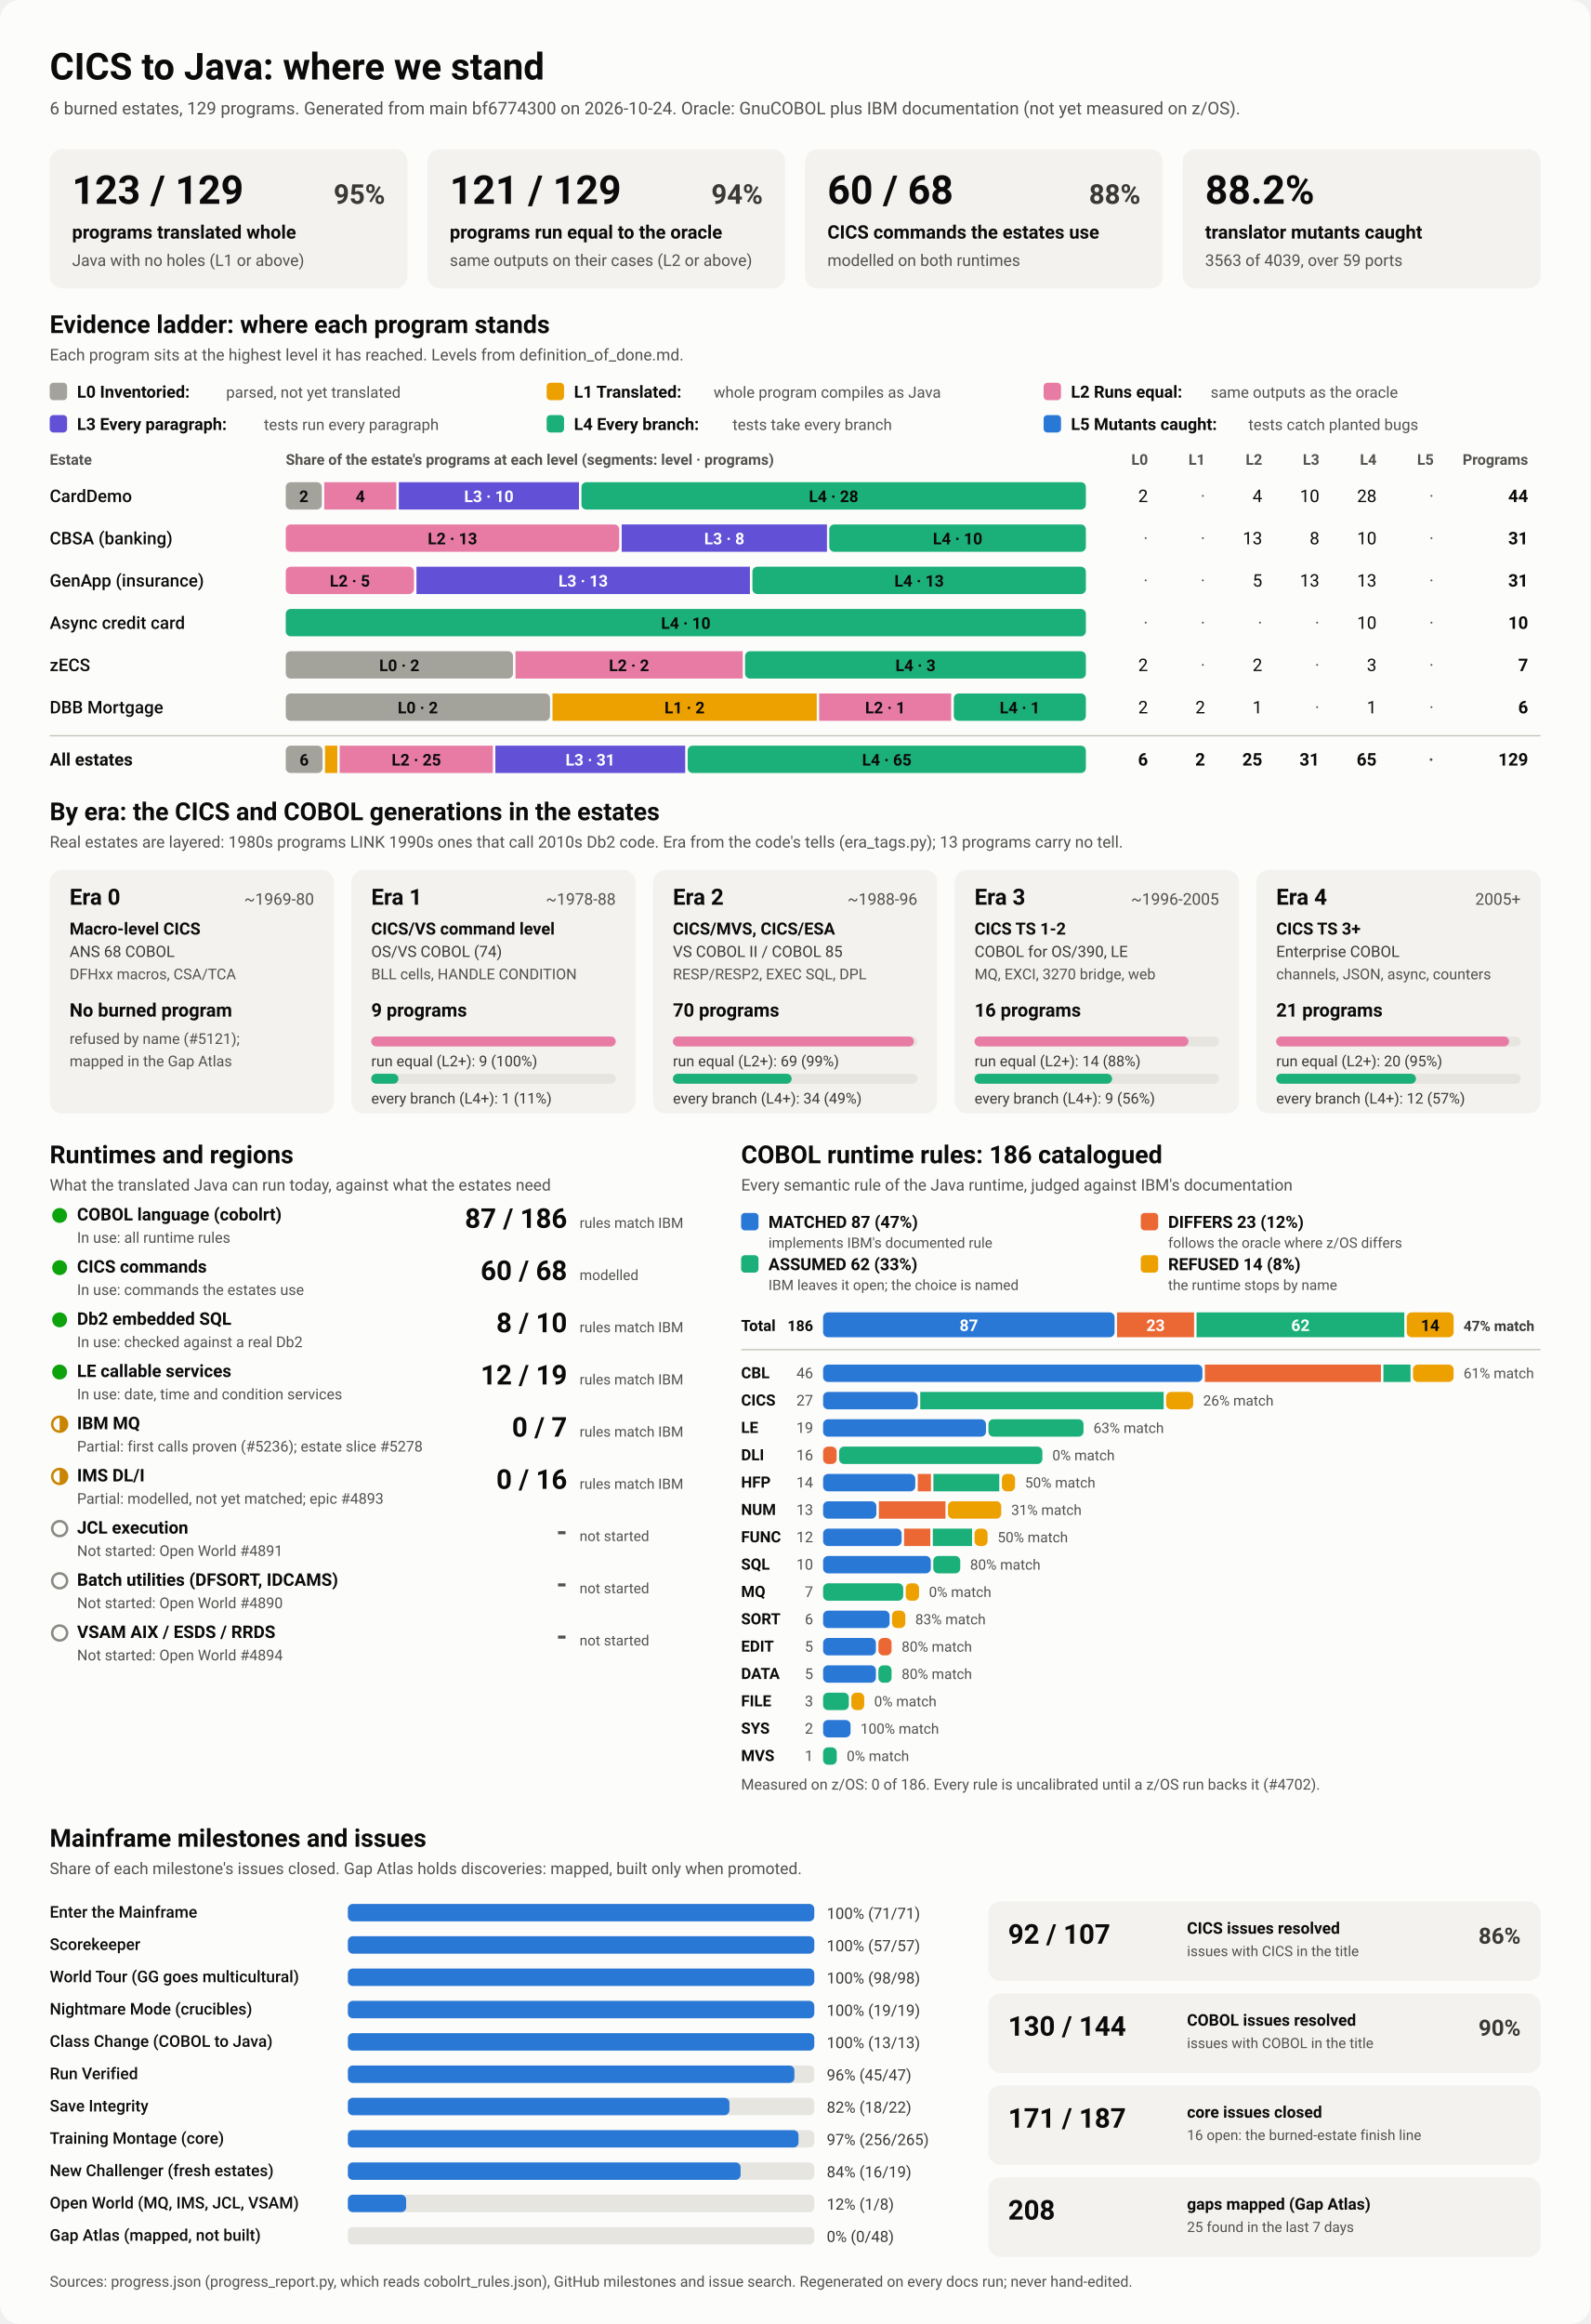
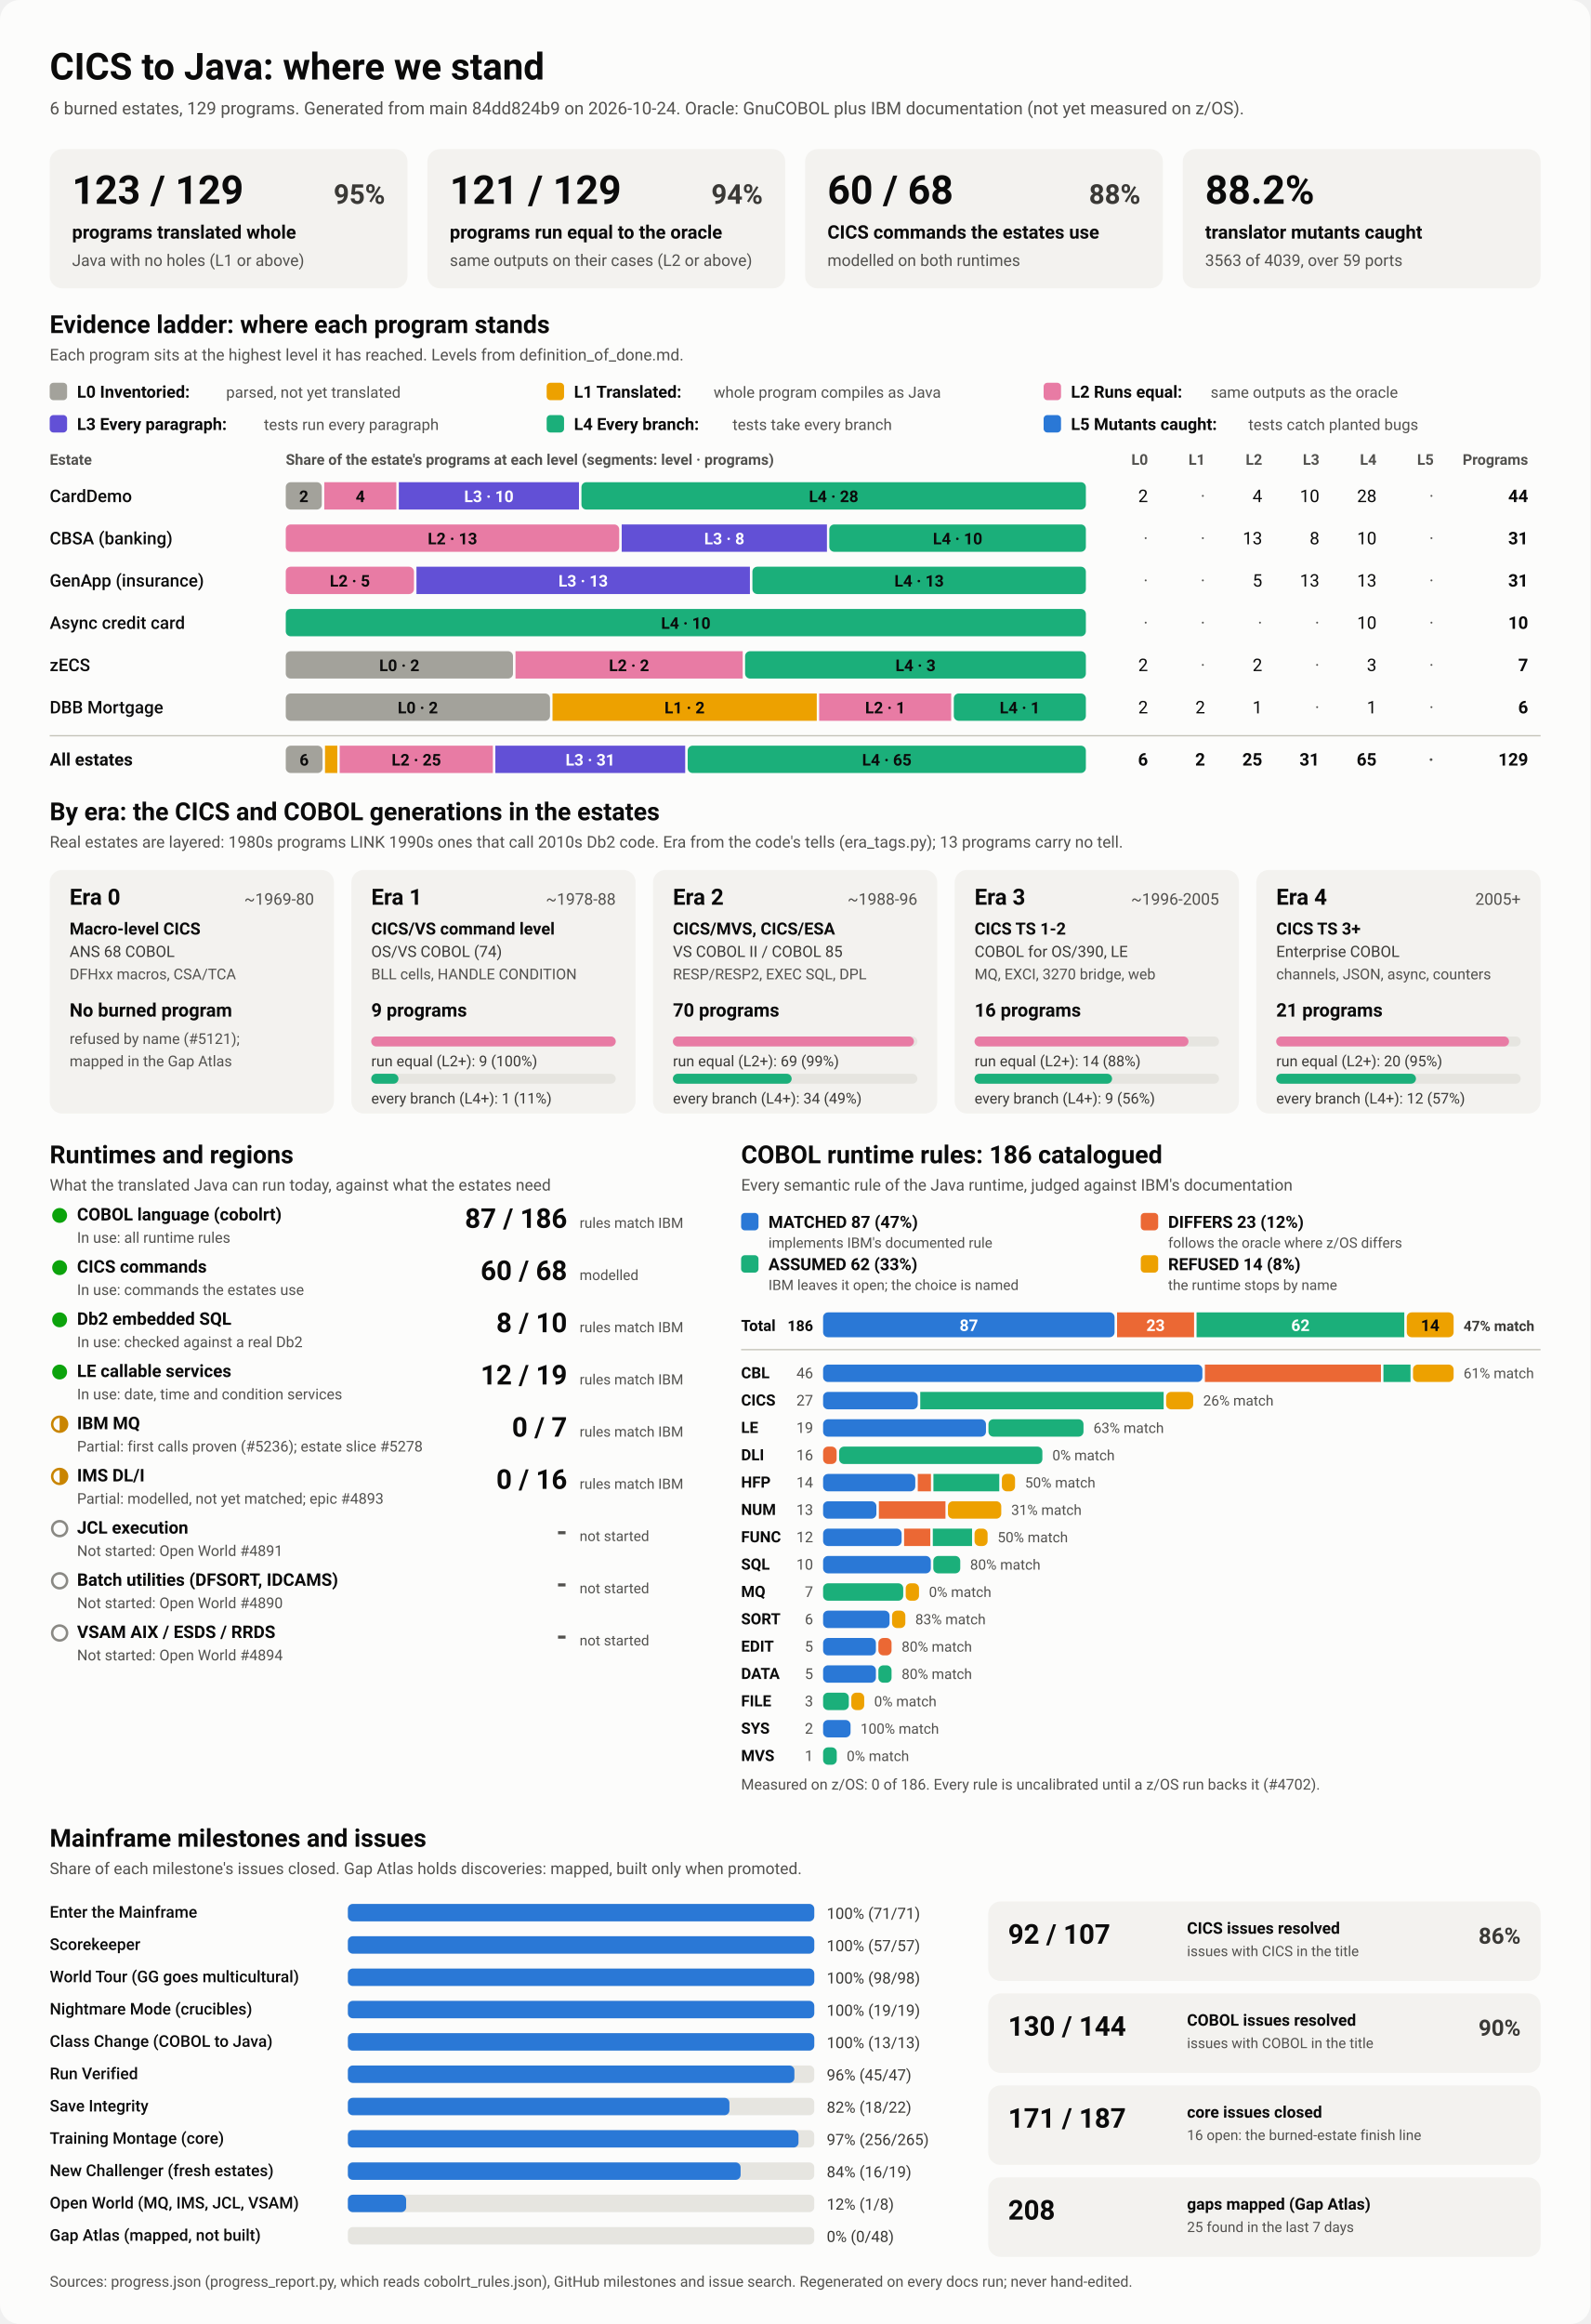
<svg xmlns="http://www.w3.org/2000/svg" viewBox="0 0 1280 1870" width="1280" height="1870" role="img" aria-labelledby="ttl">
  <style>
    svg { font-family: system-ui, -apple-system, 'Segoe UI', Roboto, Helvetica, Arial, sans-serif; }
    .bg { fill: #fcfcfb; }
    .card { fill: #f3f2ef; }
    .track { fill: #e6e5e0; }
    .rule { stroke: #c3c2b7; stroke-width: 1; }
    .t1 { fill: #0b0b0b; } .t2 { fill: #3a3936; } .t3 { fill: #52514e; }
    .on-dark { fill: #ffffff; } .on-light { fill: #0b0b0b; }
    .lv0 { fill: #a3a29b; } .lv1 { fill: #eda100; } .lv2 { fill: #e87ba4; } .lv3 { fill: #6250d6; } .lv4 { fill: #1baf7a; } .lv5 { fill: #2a78d6; } 
    .s0 { fill: #2a78d6; } .s1 { fill: #eb6834; } .s2 { fill: #1baf7a; } .s3 { fill: #eda100; } 
    .prog { fill: #2a78d6; }
    .st-good { fill: #0ca30c; } .st-warn { fill: none; stroke: #c98500; stroke-width: 2; }
    .st-warn-fill { fill: #c98500; } .st-none { fill: none; stroke: #8a8984; stroke-width: 2; }
    @media (prefers-color-scheme: dark) {
      .bg { fill: #1a1a19; } .card { fill: #242422; } .track { fill: #383835; } .rule { stroke: #52514e; }
      .t1 { fill: #f0efec; } .t2 { fill: #dddcd6; } .t3 { fill: #c3c2b7; }
      .on-light { fill: #0b0b0b; } .prog { fill: #3987e5; }
      .lv0 { fill: #6b6a64; } .lv1 { fill: #c98500; } .lv2 { fill: #d55181; } .lv3 { fill: #9085e9; } .lv4 { fill: #199e70; } .lv5 { fill: #3987e5; } 
      .s0 { fill: #3987e5; } .s1 { fill: #d95926; } .s2 { fill: #199e70; } .s3 { fill: #c98500; } 
    }
  </style>
  <rect class="bg" width="1280" height="1870" rx="16" />
  <text x="40.0" y="64.0" class="t1" font-size="30" font-weight="700" text-anchor="start">CICS to Java: where we stand</text>
-   <text x="40.0" y="92.0" class="t3" font-size="14" font-weight="400" text-anchor="start">6 burned estates, 129 programs. Generated from main bf6774300 on 2026-10-24. Oracle: GnuCOBOL plus IBM documentation (not yet measured on z/OS).</text>
+   <text x="40.0" y="92.0" class="t3" font-size="14" font-weight="400" text-anchor="start">6 burned estates, 129 programs. Generated from main 84dd824b9 on 2026-10-24. Oracle: GnuCOBOL plus IBM documentation (not yet measured on z/OS).</text>
  <rect x="40.0" y="120.0" width="288.0" height="112.0" rx="10" class="card" />
  <text x="58.0" y="164.0" class="t1" font-size="32" font-weight="700" text-anchor="start">123 / 129</text>
  <text x="310.0" y="164.0" class="t2" font-size="22" font-weight="600" text-anchor="end">95%</text>
  <text x="58.0" y="192.0" class="t1" font-size="15" font-weight="600" text-anchor="start">programs translated whole</text>
  <text x="58.0" y="214.0" class="t3" font-size="13" font-weight="400" text-anchor="start">Java with no holes (L1 or above)</text>
  <rect x="344.0" y="120.0" width="288.0" height="112.0" rx="10" class="card" />
  <text x="362.0" y="164.0" class="t1" font-size="32" font-weight="700" text-anchor="start">121 / 129</text>
  <text x="614.0" y="164.0" class="t2" font-size="22" font-weight="600" text-anchor="end">94%</text>
  <text x="362.0" y="192.0" class="t1" font-size="15" font-weight="600" text-anchor="start">programs run equal to the oracle</text>
  <text x="362.0" y="214.0" class="t3" font-size="13" font-weight="400" text-anchor="start">same outputs on their cases (L2 or above)</text>
  <rect x="648.0" y="120.0" width="288.0" height="112.0" rx="10" class="card" />
  <text x="666.0" y="164.0" class="t1" font-size="32" font-weight="700" text-anchor="start">60 / 68</text>
  <text x="918.0" y="164.0" class="t2" font-size="22" font-weight="600" text-anchor="end">88%</text>
  <text x="666.0" y="192.0" class="t1" font-size="15" font-weight="600" text-anchor="start">CICS commands the estates use</text>
  <text x="666.0" y="214.0" class="t3" font-size="13" font-weight="400" text-anchor="start">modelled on both runtimes</text>
  <rect x="952.0" y="120.0" width="288.0" height="112.0" rx="10" class="card" />
  <text x="970.0" y="164.0" class="t1" font-size="32" font-weight="700" text-anchor="start">88.2%</text>
  <text x="970.0" y="192.0" class="t1" font-size="15" font-weight="600" text-anchor="start">translator mutants caught</text>
  <text x="970.0" y="214.0" class="t3" font-size="13" font-weight="400" text-anchor="start">3563 of 4039, over 59 ports</text>
  <text x="40.0" y="268.0" class="t1" font-size="20" font-weight="700" text-anchor="start">Evidence ladder: where each program stands</text>
  <text x="40.0" y="290.0" class="t3" font-size="13" font-weight="400" text-anchor="start">Each program sits at the highest level it has reached. Levels from definition_of_done.md.</text>
  <rect x="40.0" y="308.0" width="14.0" height="14.0" rx="3" class="lv0" />
  <text x="62.0" y="320.0" class="t1" font-size="13.5" font-weight="600" text-anchor="start">L0 Inventoried:</text>
  <text x="182.0" y="320.0" class="t3" font-size="12.5" font-weight="400" text-anchor="start">parsed, not yet translated</text>
  <rect x="440.0" y="308.0" width="14.0" height="14.0" rx="3" class="lv1" />
  <text x="462.0" y="320.0" class="t1" font-size="13.5" font-weight="600" text-anchor="start">L1 Translated:</text>
  <text x="574.4" y="320.0" class="t3" font-size="12.5" font-weight="400" text-anchor="start">whole program compiles as Java</text>
  <rect x="840.0" y="308.0" width="14.0" height="14.0" rx="3" class="lv2" />
  <text x="862.0" y="320.0" class="t1" font-size="13.5" font-weight="600" text-anchor="start">L2 Runs equal:</text>
  <text x="974.4" y="320.0" class="t3" font-size="12.5" font-weight="400" text-anchor="start">same outputs as the oracle</text>
  <rect x="40.0" y="334.0" width="14.0" height="14.0" rx="3" class="lv3" />
  <text x="62.0" y="346.0" class="t1" font-size="13.5" font-weight="600" text-anchor="start">L3 Every paragraph:</text>
  <text x="212.4" y="346.0" class="t3" font-size="12.5" font-weight="400" text-anchor="start">tests run every paragraph</text>
  <rect x="440.0" y="334.0" width="14.0" height="14.0" rx="3" class="lv4" />
  <text x="462.0" y="346.0" class="t1" font-size="13.5" font-weight="600" text-anchor="start">L4 Every branch:</text>
  <text x="589.6" y="346.0" class="t3" font-size="12.5" font-weight="400" text-anchor="start">tests take every branch</text>
  <rect x="840.0" y="334.0" width="14.0" height="14.0" rx="3" class="lv5" />
  <text x="862.0" y="346.0" class="t1" font-size="13.5" font-weight="600" text-anchor="start">L5 Mutants caught:</text>
  <text x="1004.8" y="346.0" class="t3" font-size="12.5" font-weight="400" text-anchor="start">tests catch planted bugs</text>
  <text x="40.0" y="374.0" class="t3" font-size="12" font-weight="600" text-anchor="start">Estate</text>
  <text x="230.0" y="374.0" class="t3" font-size="12" font-weight="600" text-anchor="start">Share of the estate's programs at each level (segments: level · programs)</text>
  <text x="924.0" y="374.0" class="t3" font-size="12" font-weight="600" text-anchor="end">L0</text>
  <text x="970.0" y="374.0" class="t3" font-size="12" font-weight="600" text-anchor="end">L1</text>
  <text x="1016.0" y="374.0" class="t3" font-size="12" font-weight="600" text-anchor="end">L2</text>
  <text x="1062.0" y="374.0" class="t3" font-size="12" font-weight="600" text-anchor="end">L3</text>
  <text x="1108.0" y="374.0" class="t3" font-size="12" font-weight="600" text-anchor="end">L4</text>
  <text x="1154.0" y="374.0" class="t3" font-size="12" font-weight="600" text-anchor="end">L5</text>
  <text x="1230.0" y="374.0" class="t3" font-size="12" font-weight="600" text-anchor="end">Programs</text>
  <text x="40.0" y="404.0" class="t1" font-size="14" font-weight="500" text-anchor="start">CardDemo</text>
  <rect x="230.0" y="388.0" width="29.0" height="22.0" rx="4" class="lv0" />
  <text x="244.5" y="404.0" class="on-light" font-size="13" font-weight="600" text-anchor="middle">2</text>
  <rect x="261.0" y="388.0" width="58.0" height="22.0" rx="0" class="lv2" />
  <text x="290.0" y="404.0" class="on-light" font-size="13" font-weight="600" text-anchor="middle">4</text>
  <rect x="321.0" y="388.0" width="145.0" height="22.0" rx="0" class="lv3" />
  <text x="393.5" y="404.0" class="on-dark" font-size="13" font-weight="600" text-anchor="middle">L3 · 10</text>
  <rect x="468.0" y="388.0" width="406.0" height="22.0" rx="4" class="lv4" />
  <text x="671.0" y="404.0" class="on-light" font-size="13" font-weight="600" text-anchor="middle">L4 · 28</text>
  <text x="924.0" y="404.0" class="t1" font-size="14" font-weight="400" text-anchor="end">2</text>
  <text x="970.0" y="404.0" class="t3" font-size="14" font-weight="400" text-anchor="end">·</text>
  <text x="1016.0" y="404.0" class="t1" font-size="14" font-weight="400" text-anchor="end">4</text>
  <text x="1062.0" y="404.0" class="t1" font-size="14" font-weight="400" text-anchor="end">10</text>
  <text x="1108.0" y="404.0" class="t1" font-size="14" font-weight="400" text-anchor="end">28</text>
  <text x="1154.0" y="404.0" class="t3" font-size="14" font-weight="400" text-anchor="end">·</text>
  <text x="1230.0" y="404.0" class="t1" font-size="14" font-weight="700" text-anchor="end">44</text>
  <text x="40.0" y="438.0" class="t1" font-size="14" font-weight="500" text-anchor="start">CBSA (banking)</text>
  <rect x="230.0" y="422.0" width="268.4" height="22.0" rx="4" class="lv2" />
  <text x="364.2" y="438.0" class="on-light" font-size="13" font-weight="600" text-anchor="middle">L2 · 13</text>
  <rect x="500.4" y="422.0" width="165.2" height="22.0" rx="0" class="lv3" />
  <text x="583.0" y="438.0" class="on-dark" font-size="13" font-weight="600" text-anchor="middle">L3 · 8</text>
  <rect x="667.5" y="422.0" width="206.5" height="22.0" rx="4" class="lv4" />
  <text x="770.8" y="438.0" class="on-light" font-size="13" font-weight="600" text-anchor="middle">L4 · 10</text>
  <text x="924.0" y="438.0" class="t3" font-size="14" font-weight="400" text-anchor="end">·</text>
  <text x="970.0" y="438.0" class="t3" font-size="14" font-weight="400" text-anchor="end">·</text>
  <text x="1016.0" y="438.0" class="t1" font-size="14" font-weight="400" text-anchor="end">13</text>
  <text x="1062.0" y="438.0" class="t1" font-size="14" font-weight="400" text-anchor="end">8</text>
  <text x="1108.0" y="438.0" class="t1" font-size="14" font-weight="400" text-anchor="end">10</text>
  <text x="1154.0" y="438.0" class="t3" font-size="14" font-weight="400" text-anchor="end">·</text>
  <text x="1230.0" y="438.0" class="t1" font-size="14" font-weight="700" text-anchor="end">31</text>
  <text x="40.0" y="472.0" class="t1" font-size="14" font-weight="500" text-anchor="start">GenApp (insurance)</text>
  <rect x="230.0" y="456.0" width="103.2" height="22.0" rx="4" class="lv2" />
  <text x="281.6" y="472.0" class="on-light" font-size="13" font-weight="600" text-anchor="middle">L2 · 5</text>
  <rect x="335.2" y="456.0" width="268.4" height="22.0" rx="0" class="lv3" />
  <text x="469.4" y="472.0" class="on-dark" font-size="13" font-weight="600" text-anchor="middle">L3 · 13</text>
  <rect x="605.6" y="456.0" width="268.4" height="22.0" rx="4" class="lv4" />
  <text x="739.8" y="472.0" class="on-light" font-size="13" font-weight="600" text-anchor="middle">L4 · 13</text>
  <text x="924.0" y="472.0" class="t3" font-size="14" font-weight="400" text-anchor="end">·</text>
  <text x="970.0" y="472.0" class="t3" font-size="14" font-weight="400" text-anchor="end">·</text>
  <text x="1016.0" y="472.0" class="t1" font-size="14" font-weight="400" text-anchor="end">5</text>
  <text x="1062.0" y="472.0" class="t1" font-size="14" font-weight="400" text-anchor="end">13</text>
  <text x="1108.0" y="472.0" class="t1" font-size="14" font-weight="400" text-anchor="end">13</text>
  <text x="1154.0" y="472.0" class="t3" font-size="14" font-weight="400" text-anchor="end">·</text>
  <text x="1230.0" y="472.0" class="t1" font-size="14" font-weight="700" text-anchor="end">31</text>
  <text x="40.0" y="506.0" class="t1" font-size="14" font-weight="500" text-anchor="start">Async credit card</text>
  <rect x="230.0" y="490.0" width="644.0" height="22.0" rx="4" class="lv4" />
  <text x="552.0" y="506.0" class="on-light" font-size="13" font-weight="600" text-anchor="middle">L4 · 10</text>
  <text x="924.0" y="506.0" class="t3" font-size="14" font-weight="400" text-anchor="end">·</text>
  <text x="970.0" y="506.0" class="t3" font-size="14" font-weight="400" text-anchor="end">·</text>
  <text x="1016.0" y="506.0" class="t3" font-size="14" font-weight="400" text-anchor="end">·</text>
  <text x="1062.0" y="506.0" class="t3" font-size="14" font-weight="400" text-anchor="end">·</text>
  <text x="1108.0" y="506.0" class="t1" font-size="14" font-weight="400" text-anchor="end">10</text>
  <text x="1154.0" y="506.0" class="t3" font-size="14" font-weight="400" text-anchor="end">·</text>
  <text x="1230.0" y="506.0" class="t1" font-size="14" font-weight="700" text-anchor="end">10</text>
  <text x="40.0" y="540.0" class="t1" font-size="14" font-weight="500" text-anchor="start">zECS</text>
  <rect x="230.0" y="524.0" width="182.9" height="22.0" rx="4" class="lv0" />
  <text x="321.4" y="540.0" class="on-light" font-size="13" font-weight="600" text-anchor="middle">L0 · 2</text>
  <rect x="414.9" y="524.0" width="182.9" height="22.0" rx="0" class="lv2" />
  <text x="506.3" y="540.0" class="on-light" font-size="13" font-weight="600" text-anchor="middle">L2 · 2</text>
  <rect x="599.7" y="524.0" width="274.3" height="22.0" rx="4" class="lv4" />
  <text x="736.9" y="540.0" class="on-light" font-size="13" font-weight="600" text-anchor="middle">L4 · 3</text>
  <text x="924.0" y="540.0" class="t1" font-size="14" font-weight="400" text-anchor="end">2</text>
  <text x="970.0" y="540.0" class="t3" font-size="14" font-weight="400" text-anchor="end">·</text>
  <text x="1016.0" y="540.0" class="t1" font-size="14" font-weight="400" text-anchor="end">2</text>
  <text x="1062.0" y="540.0" class="t3" font-size="14" font-weight="400" text-anchor="end">·</text>
  <text x="1108.0" y="540.0" class="t1" font-size="14" font-weight="400" text-anchor="end">3</text>
  <text x="1154.0" y="540.0" class="t3" font-size="14" font-weight="400" text-anchor="end">·</text>
  <text x="1230.0" y="540.0" class="t1" font-size="14" font-weight="700" text-anchor="end">7</text>
  <text x="40.0" y="574.0" class="t1" font-size="14" font-weight="500" text-anchor="start">DBB Mortgage</text>
  <rect x="230.0" y="558.0" width="212.7" height="22.0" rx="4" class="lv0" />
  <text x="336.3" y="574.0" class="on-light" font-size="13" font-weight="600" text-anchor="middle">L0 · 2</text>
  <rect x="444.7" y="558.0" width="212.7" height="22.0" rx="0" class="lv1" />
  <text x="551.0" y="574.0" class="on-light" font-size="13" font-weight="600" text-anchor="middle">L1 · 2</text>
  <rect x="659.3" y="558.0" width="106.3" height="22.0" rx="0" class="lv2" />
  <text x="712.5" y="574.0" class="on-light" font-size="13" font-weight="600" text-anchor="middle">L2 · 1</text>
  <rect x="767.7" y="558.0" width="106.3" height="22.0" rx="4" class="lv4" />
  <text x="820.8" y="574.0" class="on-light" font-size="13" font-weight="600" text-anchor="middle">L4 · 1</text>
  <text x="924.0" y="574.0" class="t1" font-size="14" font-weight="400" text-anchor="end">2</text>
  <text x="970.0" y="574.0" class="t1" font-size="14" font-weight="400" text-anchor="end">2</text>
  <text x="1016.0" y="574.0" class="t1" font-size="14" font-weight="400" text-anchor="end">1</text>
  <text x="1062.0" y="574.0" class="t3" font-size="14" font-weight="400" text-anchor="end">·</text>
  <text x="1108.0" y="574.0" class="t1" font-size="14" font-weight="400" text-anchor="end">1</text>
  <text x="1154.0" y="574.0" class="t3" font-size="14" font-weight="400" text-anchor="end">·</text>
  <text x="1230.0" y="574.0" class="t1" font-size="14" font-weight="700" text-anchor="end">6</text>
  <line x1="40" x2="1240" y1="592" y2="592" class="rule" />
  <text x="40.0" y="616.0" class="t1" font-size="14" font-weight="700" text-anchor="start">All estates</text>
  <rect x="230.0" y="600.0" width="29.6" height="22.0" rx="4" class="lv0" />
  <text x="244.8" y="616.0" class="on-light" font-size="13" font-weight="600" text-anchor="middle">6</text>
  <rect x="261.6" y="600.0" width="9.9" height="22.0" rx="0" class="lv1" />
  <rect x="273.4" y="600.0" width="123.3" height="22.0" rx="0" class="lv2" />
  <text x="335.1" y="616.0" class="on-light" font-size="13" font-weight="600" text-anchor="middle">L2 · 25</text>
  <rect x="398.7" y="600.0" width="152.8" height="22.0" rx="0" class="lv3" />
  <text x="475.1" y="616.0" class="on-dark" font-size="13" font-weight="600" text-anchor="middle">L3 · 31</text>
  <rect x="553.5" y="600.0" width="320.5" height="22.0" rx="4" class="lv4" />
  <text x="713.8" y="616.0" class="on-light" font-size="13" font-weight="600" text-anchor="middle">L4 · 65</text>
  <text x="924.0" y="616.0" class="t1" font-size="14" font-weight="700" text-anchor="end">6</text>
  <text x="970.0" y="616.0" class="t1" font-size="14" font-weight="700" text-anchor="end">2</text>
  <text x="1016.0" y="616.0" class="t1" font-size="14" font-weight="700" text-anchor="end">25</text>
  <text x="1062.0" y="616.0" class="t1" font-size="14" font-weight="700" text-anchor="end">31</text>
  <text x="1108.0" y="616.0" class="t1" font-size="14" font-weight="700" text-anchor="end">65</text>
  <text x="1154.0" y="616.0" class="t3" font-size="14" font-weight="700" text-anchor="end">·</text>
  <text x="1230.0" y="616.0" class="t1" font-size="14" font-weight="700" text-anchor="end">129</text>
  <text x="40.0" y="660.0" class="t1" font-size="20" font-weight="700" text-anchor="start">By era: the CICS and COBOL generations in the estates</text>
  <text x="40.0" y="682.0" class="t3" font-size="13" font-weight="400" text-anchor="start">Real estates are layered: 1980s programs LINK 1990s ones that call 2010s Db2 code. Era from the code's tells (era_tags.py); 13 programs carry no tell.</text>
  <rect x="40.0" y="700.0" width="228.8" height="196.0" rx="10" class="card" />
  <text x="56.0" y="728.0" class="t1" font-size="18" font-weight="700" text-anchor="start">Era 0</text>
  <text x="252.8" y="728.0" class="t3" font-size="13" font-weight="400" text-anchor="end">~1969-80</text>
  <text x="56.0" y="752.0" class="t1" font-size="13.5" font-weight="600" text-anchor="start">Macro-level CICS</text>
  <text x="56.0" y="770.0" class="t2" font-size="12.5" font-weight="400" text-anchor="start">ANS 68 COBOL</text>
  <text x="56.0" y="788.0" class="t3" font-size="12" font-weight="400" text-anchor="start">DFHxx macros, CSA/TCA</text>
  <text x="56.0" y="818.0" class="t1" font-size="15" font-weight="700" text-anchor="start">No burned program</text>
  <text x="56.0" y="840.0" class="t3" font-size="12" font-weight="400" text-anchor="start">refused by name (#5121);</text>
  <text x="56.0" y="858.0" class="t3" font-size="12" font-weight="400" text-anchor="start">mapped in the Gap Atlas</text>
  <rect x="282.8" y="700.0" width="228.8" height="196.0" rx="10" class="card" />
  <text x="298.8" y="728.0" class="t1" font-size="18" font-weight="700" text-anchor="start">Era 1</text>
  <text x="495.6" y="728.0" class="t3" font-size="13" font-weight="400" text-anchor="end">~1978-88</text>
  <text x="298.8" y="752.0" class="t1" font-size="13.5" font-weight="600" text-anchor="start">CICS/VS command level</text>
  <text x="298.8" y="770.0" class="t2" font-size="12.5" font-weight="400" text-anchor="start">OS/VS COBOL (74)</text>
  <text x="298.8" y="788.0" class="t3" font-size="12" font-weight="400" text-anchor="start">BLL cells, HANDLE CONDITION</text>
  <text x="298.8" y="818.0" class="t1" font-size="15" font-weight="700" text-anchor="start">9 programs</text>
  <rect x="298.8" y="834.0" width="196.8" height="8.0" rx="4" class="track" />
  <rect x="298.8" y="834.0" width="196.8" height="8.0" rx="4" class="lv2" />
  <text x="298.8" y="858.0" class="t2" font-size="12" font-weight="400" text-anchor="start">run equal (L2+): 9 (100%)</text>
  <rect x="298.8" y="864.0" width="196.8" height="8.0" rx="4" class="track" />
  <rect x="298.8" y="864.0" width="21.9" height="8.0" rx="4" class="lv4" />
  <text x="298.8" y="888.0" class="t2" font-size="12" font-weight="400" text-anchor="start">every branch (L4+): 1 (11%)</text>
  <rect x="525.6" y="700.0" width="228.8" height="196.0" rx="10" class="card" />
  <text x="541.6" y="728.0" class="t1" font-size="18" font-weight="700" text-anchor="start">Era 2</text>
  <text x="738.4" y="728.0" class="t3" font-size="13" font-weight="400" text-anchor="end">~1988-96</text>
  <text x="541.6" y="752.0" class="t1" font-size="13.5" font-weight="600" text-anchor="start">CICS/MVS, CICS/ESA</text>
  <text x="541.6" y="770.0" class="t2" font-size="12.5" font-weight="400" text-anchor="start">VS COBOL II / COBOL 85</text>
  <text x="541.6" y="788.0" class="t3" font-size="12" font-weight="400" text-anchor="start">RESP/RESP2, EXEC SQL, DPL</text>
  <text x="541.6" y="818.0" class="t1" font-size="15" font-weight="700" text-anchor="start">70 programs</text>
  <rect x="541.6" y="834.0" width="196.8" height="8.0" rx="4" class="track" />
  <rect x="541.6" y="834.0" width="194.0" height="8.0" rx="4" class="lv2" />
  <text x="541.6" y="858.0" class="t2" font-size="12" font-weight="400" text-anchor="start">run equal (L2+): 69 (99%)</text>
  <rect x="541.6" y="864.0" width="196.8" height="8.0" rx="4" class="track" />
  <rect x="541.6" y="864.0" width="95.6" height="8.0" rx="4" class="lv4" />
  <text x="541.6" y="888.0" class="t2" font-size="12" font-weight="400" text-anchor="start">every branch (L4+): 34 (49%)</text>
  <rect x="768.4" y="700.0" width="228.8" height="196.0" rx="10" class="card" />
  <text x="784.4" y="728.0" class="t1" font-size="18" font-weight="700" text-anchor="start">Era 3</text>
  <text x="981.2" y="728.0" class="t3" font-size="13" font-weight="400" text-anchor="end">~1996-2005</text>
  <text x="784.4" y="752.0" class="t1" font-size="13.5" font-weight="600" text-anchor="start">CICS TS 1-2</text>
  <text x="784.4" y="770.0" class="t2" font-size="12.5" font-weight="400" text-anchor="start">COBOL for OS/390, LE</text>
  <text x="784.4" y="788.0" class="t3" font-size="12" font-weight="400" text-anchor="start">MQ, EXCI, 3270 bridge, web</text>
  <text x="784.4" y="818.0" class="t1" font-size="15" font-weight="700" text-anchor="start">16 programs</text>
  <rect x="784.4" y="834.0" width="196.8" height="8.0" rx="4" class="track" />
  <rect x="784.4" y="834.0" width="172.2" height="8.0" rx="4" class="lv2" />
  <text x="784.4" y="858.0" class="t2" font-size="12" font-weight="400" text-anchor="start">run equal (L2+): 14 (88%)</text>
  <rect x="784.4" y="864.0" width="196.8" height="8.0" rx="4" class="track" />
  <rect x="784.4" y="864.0" width="110.7" height="8.0" rx="4" class="lv4" />
  <text x="784.4" y="888.0" class="t2" font-size="12" font-weight="400" text-anchor="start">every branch (L4+): 9 (56%)</text>
  <rect x="1011.2" y="700.0" width="228.8" height="196.0" rx="10" class="card" />
  <text x="1027.2" y="728.0" class="t1" font-size="18" font-weight="700" text-anchor="start">Era 4</text>
  <text x="1224.0" y="728.0" class="t3" font-size="13" font-weight="400" text-anchor="end">2005+</text>
  <text x="1027.2" y="752.0" class="t1" font-size="13.5" font-weight="600" text-anchor="start">CICS TS 3+</text>
  <text x="1027.2" y="770.0" class="t2" font-size="12.5" font-weight="400" text-anchor="start">Enterprise COBOL</text>
  <text x="1027.2" y="788.0" class="t3" font-size="12" font-weight="400" text-anchor="start">channels, JSON, async, counters</text>
  <text x="1027.2" y="818.0" class="t1" font-size="15" font-weight="700" text-anchor="start">21 programs</text>
  <rect x="1027.2" y="834.0" width="196.8" height="8.0" rx="4" class="track" />
  <rect x="1027.2" y="834.0" width="187.4" height="8.0" rx="4" class="lv2" />
  <text x="1027.2" y="858.0" class="t2" font-size="12" font-weight="400" text-anchor="start">run equal (L2+): 20 (95%)</text>
  <rect x="1027.2" y="864.0" width="196.8" height="8.0" rx="4" class="track" />
  <rect x="1027.2" y="864.0" width="112.5" height="8.0" rx="4" class="lv4" />
  <text x="1027.2" y="888.0" class="t2" font-size="12" font-weight="400" text-anchor="start">every branch (L4+): 12 (57%)</text>
  <text x="40.0" y="936.0" class="t1" font-size="20" font-weight="700" text-anchor="start">Runtimes and regions</text>
  <text x="40.0" y="958.0" class="t3" font-size="13" font-weight="400" text-anchor="start">What the translated Java can run today, against what the estates need</text>
  <circle cx="48" cy="978" r="6" class="st-good" />
  <text x="62.0" y="982.0" class="t1" font-size="14" font-weight="600" text-anchor="start">COBOL language (cobolrt)</text>
  <text x="62.0" y="1000.0" class="t3" font-size="12" font-weight="400" text-anchor="start">In use: all runtime rules</text>
  <text x="456.5" y="988.0" class="t1" font-size="22" font-weight="700" text-anchor="end">87 / 186</text>
  <text x="466.5" y="988.0" class="t3" font-size="11.5" font-weight="400" text-anchor="start">rules match IBM</text>
  <circle cx="48" cy="1020" r="6" class="st-good" />
  <text x="62.0" y="1024.0" class="t1" font-size="14" font-weight="600" text-anchor="start">CICS commands</text>
  <text x="62.0" y="1042.0" class="t3" font-size="12" font-weight="400" text-anchor="start">In use: commands the estates use</text>
  <text x="456.5" y="1030.0" class="t1" font-size="22" font-weight="700" text-anchor="end">60 / 68</text>
  <text x="466.5" y="1030.0" class="t3" font-size="11.5" font-weight="400" text-anchor="start">modelled</text>
  <circle cx="48" cy="1062" r="6" class="st-good" />
  <text x="62.0" y="1066.0" class="t1" font-size="14" font-weight="600" text-anchor="start">Db2 embedded SQL</text>
  <text x="62.0" y="1084.0" class="t3" font-size="12" font-weight="400" text-anchor="start">In use: checked against a real Db2</text>
  <text x="456.5" y="1072.0" class="t1" font-size="22" font-weight="700" text-anchor="end">8 / 10</text>
  <text x="466.5" y="1072.0" class="t3" font-size="11.5" font-weight="400" text-anchor="start">rules match IBM</text>
  <circle cx="48" cy="1104" r="6" class="st-good" />
  <text x="62.0" y="1108.0" class="t1" font-size="14" font-weight="600" text-anchor="start">LE callable services</text>
  <text x="62.0" y="1126.0" class="t3" font-size="12" font-weight="400" text-anchor="start">In use: date, time and condition services</text>
  <text x="456.5" y="1114.0" class="t1" font-size="22" font-weight="700" text-anchor="end">12 / 19</text>
  <text x="466.5" y="1114.0" class="t3" font-size="11.5" font-weight="400" text-anchor="start">rules match IBM</text>
  <circle cx="48" cy="1146" r="6" class="st-warn" />
  <path d="M 48 1140 A 6 6 0 0 1 48 1152 Z" class="st-warn-fill" />
  <text x="62.0" y="1150.0" class="t1" font-size="14" font-weight="600" text-anchor="start">IBM MQ</text>
  <text x="62.0" y="1168.0" class="t3" font-size="12" font-weight="400" text-anchor="start">Partial: first calls proven (#5236); estate slice #5278</text>
  <text x="456.5" y="1156.0" class="t1" font-size="22" font-weight="700" text-anchor="end">0 / 7</text>
  <text x="466.5" y="1156.0" class="t3" font-size="11.5" font-weight="400" text-anchor="start">rules match IBM</text>
  <circle cx="48" cy="1188" r="6" class="st-warn" />
  <path d="M 48 1182 A 6 6 0 0 1 48 1194 Z" class="st-warn-fill" />
  <text x="62.0" y="1192.0" class="t1" font-size="14" font-weight="600" text-anchor="start">IMS DL/I</text>
  <text x="62.0" y="1210.0" class="t3" font-size="12" font-weight="400" text-anchor="start">Partial: modelled, not yet matched; epic #4893</text>
  <text x="456.5" y="1198.0" class="t1" font-size="22" font-weight="700" text-anchor="end">0 / 16</text>
  <text x="466.5" y="1198.0" class="t3" font-size="11.5" font-weight="400" text-anchor="start">rules match IBM</text>
  <circle cx="48" cy="1230" r="6" class="st-none" />
  <text x="62.0" y="1234.0" class="t1" font-size="14" font-weight="600" text-anchor="start">JCL execution</text>
  <text x="62.0" y="1252.0" class="t3" font-size="12" font-weight="400" text-anchor="start">Not started: Open World #4891</text>
  <text x="456.5" y="1240.0" class="t3" font-size="22" font-weight="700" text-anchor="end">-</text>
  <text x="466.5" y="1240.0" class="t3" font-size="11.5" font-weight="400" text-anchor="start">not started</text>
  <circle cx="48" cy="1272" r="6" class="st-none" />
  <text x="62.0" y="1276.0" class="t1" font-size="14" font-weight="600" text-anchor="start">Batch utilities (DFSORT, IDCAMS)</text>
  <text x="62.0" y="1294.0" class="t3" font-size="12" font-weight="400" text-anchor="start">Not started: Open World #4890</text>
  <text x="456.5" y="1282.0" class="t3" font-size="22" font-weight="700" text-anchor="end">-</text>
  <text x="466.5" y="1282.0" class="t3" font-size="11.5" font-weight="400" text-anchor="start">not started</text>
  <circle cx="48" cy="1314" r="6" class="st-none" />
  <text x="62.0" y="1318.0" class="t1" font-size="14" font-weight="600" text-anchor="start">VSAM AIX / ESDS / RRDS</text>
  <text x="62.0" y="1336.0" class="t3" font-size="12" font-weight="400" text-anchor="start">Not started: Open World #4894</text>
  <text x="456.5" y="1324.0" class="t3" font-size="22" font-weight="700" text-anchor="end">-</text>
  <text x="466.5" y="1324.0" class="t3" font-size="11.5" font-weight="400" text-anchor="start">not started</text>
  <text x="596.5" y="936.0" class="t1" font-size="20" font-weight="700" text-anchor="start">COBOL runtime rules: 186 catalogued</text>
  <text x="596.5" y="958.0" class="t3" font-size="13" font-weight="400" text-anchor="start">Every semantic rule of the Java runtime, judged against IBM's documentation</text>
  <rect x="596.5" y="976.0" width="14.0" height="14.0" rx="3" class="s0" />
  <text x="618.5" y="988.0" class="t1" font-size="13.5" font-weight="600" text-anchor="start">MATCHED  87 (47%)</text>
  <text x="618.5" y="1004.0" class="t3" font-size="11.5" font-weight="400" text-anchor="start">implements IBM's documented rule</text>
  <rect x="918.2" y="976.0" width="14.0" height="14.0" rx="3" class="s1" />
  <text x="940.2" y="988.0" class="t1" font-size="13.5" font-weight="600" text-anchor="start">DIFFERS  23 (12%)</text>
  <text x="940.2" y="1004.0" class="t3" font-size="11.5" font-weight="400" text-anchor="start">follows the oracle where z/OS differs</text>
  <rect x="596.5" y="1010.0" width="14.0" height="14.0" rx="3" class="s2" />
  <text x="618.5" y="1022.0" class="t1" font-size="13.5" font-weight="600" text-anchor="start">ASSUMED  62 (33%)</text>
  <text x="618.5" y="1038.0" class="t3" font-size="11.5" font-weight="400" text-anchor="start">IBM leaves it open; the choice is named</text>
  <rect x="918.2" y="1010.0" width="14.0" height="14.0" rx="3" class="s3" />
  <text x="940.2" y="1022.0" class="t1" font-size="13.5" font-weight="600" text-anchor="start">REFUSED  14 (8%)</text>
  <text x="940.2" y="1038.0" class="t3" font-size="11.5" font-weight="400" text-anchor="start">the runtime stops by name</text>
  <text x="596.5" y="1071.0" class="t1" font-size="12.5" font-weight="700" text-anchor="start">Total</text>
  <text x="654.5" y="1071.0" class="t1" font-size="12" font-weight="700" text-anchor="end">186</text>
  <rect x="662.5" y="1056.0" width="234.6" height="20.0" rx="4" class="s0" />
  <text x="779.8" y="1071.0" class="on-dark" font-size="13" font-weight="600" text-anchor="middle">87</text>
  <rect x="899.1" y="1056.0" width="62.0" height="20.0" rx="0" class="s1" />
  <text x="930.1" y="1071.0" class="on-dark" font-size="13" font-weight="600" text-anchor="middle">23</text>
  <rect x="963.1" y="1056.0" width="167.2" height="20.0" rx="0" class="s2" />
  <text x="1046.7" y="1071.0" class="on-dark" font-size="13" font-weight="600" text-anchor="middle">62</text>
  <rect x="1132.3" y="1056.0" width="37.7" height="20.0" rx="4" class="s3" />
  <text x="1151.1" y="1071.0" class="on-light" font-size="13" font-weight="600" text-anchor="middle">14</text>
  <text x="1178.0" y="1071.0" class="t2" font-size="11.5" font-weight="600" text-anchor="start">47% match</text>
  <line x1="596.5" x2="1240.0" y1="1086" y2="1086" class="rule" />
  <text x="596.5" y="1109.0" class="t1" font-size="12.5" font-weight="600" text-anchor="start">CBL</text>
  <text x="654.5" y="1109.0" class="t3" font-size="12" font-weight="400" text-anchor="end">46</text>
  <rect x="662.5" y="1098.0" width="305.3" height="14.0" rx="4" class="s0" />
  <rect x="969.8" y="1098.0" width="141.7" height="14.0" rx="0" class="s1" />
  <rect x="1113.5" y="1098.0" width="21.8" height="14.0" rx="0" class="s2" />
  <rect x="1137.3" y="1098.0" width="32.7" height="14.0" rx="4" class="s3" />
  <text x="1178.0" y="1109.0" class="t3" font-size="11.5" font-weight="400" text-anchor="start">61% match</text>
  <text x="596.5" y="1131.0" class="t1" font-size="12.5" font-weight="600" text-anchor="start">CICS</text>
  <text x="654.5" y="1131.0" class="t3" font-size="12" font-weight="400" text-anchor="end">27</text>
  <rect x="662.5" y="1120.0" width="76.2" height="14.0" rx="4" class="s0" />
  <rect x="740.7" y="1120.0" width="195.9" height="14.0" rx="0" class="s2" />
  <rect x="938.6" y="1120.0" width="21.8" height="14.0" rx="4" class="s3" />
  <text x="968.4" y="1131.0" class="t3" font-size="11.5" font-weight="400" text-anchor="start">26% match</text>
  <text x="596.5" y="1153.0" class="t1" font-size="12.5" font-weight="600" text-anchor="start">LE</text>
  <text x="654.5" y="1153.0" class="t3" font-size="12" font-weight="400" text-anchor="end">19</text>
  <rect x="662.5" y="1142.0" width="131.1" height="14.0" rx="4" class="s0" />
  <rect x="795.6" y="1142.0" width="76.5" height="14.0" rx="4" class="s2" />
  <text x="880.1" y="1153.0" class="t3" font-size="11.5" font-weight="400" text-anchor="start">63% match</text>
  <text x="596.5" y="1175.0" class="t1" font-size="12.5" font-weight="600" text-anchor="start">DLI</text>
  <text x="654.5" y="1175.0" class="t3" font-size="12" font-weight="400" text-anchor="end">16</text>
  <rect x="662.5" y="1164.0" width="10.9" height="14.0" rx="4" class="s1" />
  <rect x="675.4" y="1164.0" width="163.6" height="14.0" rx="4" class="s2" />
  <text x="847.0" y="1175.0" class="t3" font-size="11.5" font-weight="400" text-anchor="start">0% match</text>
  <text x="596.5" y="1197.0" class="t1" font-size="12.5" font-weight="600" text-anchor="start">HFP</text>
  <text x="654.5" y="1197.0" class="t3" font-size="12" font-weight="400" text-anchor="end">14</text>
  <rect x="662.5" y="1186.0" width="74.2" height="14.0" rx="4" class="s0" />
  <rect x="738.7" y="1186.0" width="10.6" height="14.0" rx="0" class="s1" />
  <rect x="751.3" y="1186.0" width="53.0" height="14.0" rx="0" class="s2" />
  <rect x="806.4" y="1186.0" width="10.6" height="14.0" rx="4" class="s3" />
  <text x="825.0" y="1197.0" class="t3" font-size="11.5" font-weight="400" text-anchor="start">50% match</text>
  <text x="596.5" y="1219.0" class="t1" font-size="12.5" font-weight="600" text-anchor="start">NUM</text>
  <text x="654.5" y="1219.0" class="t3" font-size="12" font-weight="400" text-anchor="end">13</text>
  <rect x="662.5" y="1208.0" width="42.9" height="14.0" rx="4" class="s0" />
  <rect x="707.4" y="1208.0" width="53.6" height="14.0" rx="0" class="s1" />
  <rect x="763.0" y="1208.0" width="42.9" height="14.0" rx="4" class="s3" />
  <text x="813.9" y="1219.0" class="t3" font-size="11.5" font-weight="400" text-anchor="start">31% match</text>
  <text x="596.5" y="1241.0" class="t1" font-size="12.5" font-weight="600" text-anchor="start">FUNC</text>
  <text x="654.5" y="1241.0" class="t3" font-size="12" font-weight="400" text-anchor="end">12</text>
  <rect x="662.5" y="1230.0" width="63.2" height="14.0" rx="4" class="s0" />
  <rect x="727.7" y="1230.0" width="21.1" height="14.0" rx="0" class="s1" />
  <rect x="750.8" y="1230.0" width="31.6" height="14.0" rx="0" class="s2" />
  <rect x="784.4" y="1230.0" width="10.5" height="14.0" rx="4" class="s3" />
  <text x="802.9" y="1241.0" class="t3" font-size="11.5" font-weight="400" text-anchor="start">50% match</text>
  <text x="596.5" y="1263.0" class="t1" font-size="12.5" font-weight="600" text-anchor="start">SQL</text>
  <text x="654.5" y="1263.0" class="t3" font-size="12" font-weight="400" text-anchor="end">10</text>
  <rect x="662.5" y="1252.0" width="86.7" height="14.0" rx="4" class="s0" />
  <rect x="751.2" y="1252.0" width="21.7" height="14.0" rx="4" class="s2" />
  <text x="780.8" y="1263.0" class="t3" font-size="11.5" font-weight="400" text-anchor="start">80% match</text>
  <text x="596.5" y="1285.0" class="t1" font-size="12.5" font-weight="600" text-anchor="start">MQ</text>
  <text x="654.5" y="1285.0" class="t3" font-size="12" font-weight="400" text-anchor="end">7</text>
  <rect x="662.5" y="1274.0" width="64.5" height="14.0" rx="4" class="s2" />
  <rect x="729.0" y="1274.0" width="10.7" height="14.0" rx="4" class="s3" />
  <text x="747.7" y="1285.0" class="t3" font-size="11.5" font-weight="400" text-anchor="start">0% match</text>
  <text x="596.5" y="1307.0" class="t1" font-size="12.5" font-weight="600" text-anchor="start">SORT</text>
  <text x="654.5" y="1307.0" class="t3" font-size="12" font-weight="400" text-anchor="end">6</text>
  <rect x="662.5" y="1296.0" width="53.5" height="14.0" rx="4" class="s0" />
  <rect x="718.0" y="1296.0" width="10.7" height="14.0" rx="4" class="s3" />
  <text x="736.7" y="1307.0" class="t3" font-size="11.5" font-weight="400" text-anchor="start">83% match</text>
  <text x="596.5" y="1329.0" class="t1" font-size="12.5" font-weight="600" text-anchor="start">EDIT</text>
  <text x="654.5" y="1329.0" class="t3" font-size="12" font-weight="400" text-anchor="end">5</text>
  <rect x="662.5" y="1318.0" width="42.5" height="14.0" rx="4" class="s0" />
  <rect x="707.0" y="1318.0" width="10.6" height="14.0" rx="4" class="s1" />
  <text x="725.7" y="1329.0" class="t3" font-size="11.5" font-weight="400" text-anchor="start">80% match</text>
  <text x="596.5" y="1351.0" class="t1" font-size="12.5" font-weight="600" text-anchor="start">DATA</text>
  <text x="654.5" y="1351.0" class="t3" font-size="12" font-weight="400" text-anchor="end">5</text>
  <rect x="662.5" y="1340.0" width="42.5" height="14.0" rx="4" class="s0" />
  <rect x="707.0" y="1340.0" width="10.6" height="14.0" rx="4" class="s2" />
  <text x="725.7" y="1351.0" class="t3" font-size="11.5" font-weight="400" text-anchor="start">80% match</text>
  <text x="596.5" y="1373.0" class="t1" font-size="12.5" font-weight="600" text-anchor="start">FILE</text>
  <text x="654.5" y="1373.0" class="t3" font-size="12" font-weight="400" text-anchor="end">3</text>
  <rect x="662.5" y="1362.0" width="20.7" height="14.0" rx="4" class="s2" />
  <rect x="685.2" y="1362.0" width="10.4" height="14.0" rx="4" class="s3" />
  <text x="703.6" y="1373.0" class="t3" font-size="11.5" font-weight="400" text-anchor="start">0% match</text>
  <text x="596.5" y="1395.0" class="t1" font-size="12.5" font-weight="600" text-anchor="start">SYS</text>
  <text x="654.5" y="1395.0" class="t3" font-size="12" font-weight="400" text-anchor="end">2</text>
  <rect x="662.5" y="1384.0" width="22.1" height="14.0" rx="4" class="s0" />
  <text x="692.6" y="1395.0" class="t3" font-size="11.5" font-weight="400" text-anchor="start">100% match</text>
  <text x="596.5" y="1417.0" class="t1" font-size="12.5" font-weight="600" text-anchor="start">MVS</text>
  <text x="654.5" y="1417.0" class="t3" font-size="12" font-weight="400" text-anchor="end">1</text>
  <rect x="662.5" y="1406.0" width="11.0" height="14.0" rx="4" class="s2" />
  <text x="681.5" y="1417.0" class="t3" font-size="11.5" font-weight="400" text-anchor="start">0% match</text>
  <text x="596.5" y="1440.0" class="t3" font-size="12" font-weight="400" text-anchor="start">Measured on z/OS: 0 of 186. Every rule is uncalibrated until a z/OS run backs it (#4702).</text>
  <text x="40.0" y="1486.0" class="t1" font-size="20" font-weight="700" text-anchor="start">Mainframe milestones and issues</text>
  <text x="40.0" y="1508.0" class="t3" font-size="13" font-weight="400" text-anchor="start">Share of each milestone's issues closed. Gap Atlas holds discoveries: mapped, built only when promoted.</text>
  <text x="40.0" y="1543.0" class="t1" font-size="13" font-weight="500" text-anchor="start">Enter the Mainframe</text>
  <rect x="280.0" y="1532.0" width="375.4" height="14.0" rx="4" class="track" />
  <rect x="280.0" y="1532.0" width="375.4" height="14.0" rx="4" class="prog" />
  <text x="665.4" y="1544.0" class="t2" font-size="12.5" font-weight="400" text-anchor="start">100%  (71/71)</text>
  <text x="40.0" y="1569.0" class="t1" font-size="13" font-weight="500" text-anchor="start">Scorekeeper</text>
  <rect x="280.0" y="1558.0" width="375.4" height="14.0" rx="4" class="track" />
  <rect x="280.0" y="1558.0" width="375.4" height="14.0" rx="4" class="prog" />
  <text x="665.4" y="1570.0" class="t2" font-size="12.5" font-weight="400" text-anchor="start">100%  (57/57)</text>
  <text x="40.0" y="1595.0" class="t1" font-size="13" font-weight="500" text-anchor="start">World Tour (GG goes multicultural)</text>
  <rect x="280.0" y="1584.0" width="375.4" height="14.0" rx="4" class="track" />
  <rect x="280.0" y="1584.0" width="375.4" height="14.0" rx="4" class="prog" />
  <text x="665.4" y="1596.0" class="t2" font-size="12.5" font-weight="400" text-anchor="start">100%  (98/98)</text>
  <text x="40.0" y="1621.0" class="t1" font-size="13" font-weight="500" text-anchor="start">Nightmare Mode (crucibles)</text>
  <rect x="280.0" y="1610.0" width="375.4" height="14.0" rx="4" class="track" />
  <rect x="280.0" y="1610.0" width="375.4" height="14.0" rx="4" class="prog" />
  <text x="665.4" y="1622.0" class="t2" font-size="12.5" font-weight="400" text-anchor="start">100%  (19/19)</text>
  <text x="40.0" y="1647.0" class="t1" font-size="13" font-weight="500" text-anchor="start">Class Change (COBOL to Java)</text>
  <rect x="280.0" y="1636.0" width="375.4" height="14.0" rx="4" class="track" />
  <rect x="280.0" y="1636.0" width="375.4" height="14.0" rx="4" class="prog" />
  <text x="665.4" y="1648.0" class="t2" font-size="12.5" font-weight="400" text-anchor="start">100%  (13/13)</text>
  <text x="40.0" y="1673.0" class="t1" font-size="13" font-weight="500" text-anchor="start">Run Verified</text>
  <rect x="280.0" y="1662.0" width="375.4" height="14.0" rx="4" class="track" />
  <rect x="280.0" y="1662.0" width="359.4" height="14.0" rx="4" class="prog" />
  <text x="665.4" y="1674.0" class="t2" font-size="12.5" font-weight="400" text-anchor="start">96%  (45/47)</text>
  <text x="40.0" y="1699.0" class="t1" font-size="13" font-weight="500" text-anchor="start">Save Integrity</text>
  <rect x="280.0" y="1688.0" width="375.4" height="14.0" rx="4" class="track" />
  <rect x="280.0" y="1688.0" width="307.1" height="14.0" rx="4" class="prog" />
  <text x="665.4" y="1700.0" class="t2" font-size="12.5" font-weight="400" text-anchor="start">82%  (18/22)</text>
  <text x="40.0" y="1725.0" class="t1" font-size="13" font-weight="500" text-anchor="start">Training Montage (core)</text>
  <rect x="280.0" y="1714.0" width="375.4" height="14.0" rx="4" class="track" />
  <rect x="280.0" y="1714.0" width="362.7" height="14.0" rx="4" class="prog" />
  <text x="665.4" y="1726.0" class="t2" font-size="12.5" font-weight="400" text-anchor="start">97%  (256/265)</text>
  <text x="40.0" y="1751.0" class="t1" font-size="13" font-weight="500" text-anchor="start">New Challenger (fresh estates)</text>
  <rect x="280.0" y="1740.0" width="375.4" height="14.0" rx="4" class="track" />
  <rect x="280.0" y="1740.0" width="316.1" height="14.0" rx="4" class="prog" />
  <text x="665.4" y="1752.0" class="t2" font-size="12.5" font-weight="400" text-anchor="start">84%  (16/19)</text>
  <text x="40.0" y="1777.0" class="t1" font-size="13" font-weight="500" text-anchor="start">Open World (MQ, IMS, JCL, VSAM)</text>
  <rect x="280.0" y="1766.0" width="375.4" height="14.0" rx="4" class="track" />
  <rect x="280.0" y="1766.0" width="46.9" height="14.0" rx="4" class="prog" />
  <text x="665.4" y="1778.0" class="t2" font-size="12.5" font-weight="400" text-anchor="start">12%  (1/8)</text>
  <text x="40.0" y="1803.0" class="t1" font-size="13" font-weight="500" text-anchor="start">Gap Atlas (mapped, not built)</text>
  <rect x="280.0" y="1792.0" width="375.4" height="14.0" rx="4" class="track" />
  <text x="665.4" y="1804.0" class="t2" font-size="12.5" font-weight="400" text-anchor="start">0%  (0/48)</text>
  <rect x="795.4" y="1530.0" width="444.6" height="64.0" rx="10" class="card" />
  <text x="811.4" y="1564.0" class="t1" font-size="22" font-weight="700" text-anchor="start">92 / 107</text>
  <text x="1224.0" y="1564.0" class="t2" font-size="18" font-weight="600" text-anchor="end">86%</text>
  <text x="955.4" y="1556.0" class="t1" font-size="13" font-weight="600" text-anchor="start">CICS issues resolved</text>
  <text x="955.4" y="1574.0" class="t3" font-size="11.5" font-weight="400" text-anchor="start">issues with CICS in the title</text>
  <rect x="795.4" y="1604.0" width="444.6" height="64.0" rx="10" class="card" />
  <text x="811.4" y="1638.0" class="t1" font-size="22" font-weight="700" text-anchor="start">130 / 144</text>
  <text x="1224.0" y="1638.0" class="t2" font-size="18" font-weight="600" text-anchor="end">90%</text>
  <text x="955.4" y="1630.0" class="t1" font-size="13" font-weight="600" text-anchor="start">COBOL issues resolved</text>
  <text x="955.4" y="1648.0" class="t3" font-size="11.5" font-weight="400" text-anchor="start">issues with COBOL in the title</text>
  <rect x="795.4" y="1678.0" width="444.6" height="64.0" rx="10" class="card" />
  <text x="811.4" y="1712.0" class="t1" font-size="22" font-weight="700" text-anchor="start">171 / 187</text>
  <text x="955.4" y="1704.0" class="t1" font-size="13" font-weight="600" text-anchor="start">core issues closed</text>
  <text x="955.4" y="1722.0" class="t3" font-size="11.5" font-weight="400" text-anchor="start">16 open: the burned-estate finish line</text>
  <rect x="795.4" y="1752.0" width="444.6" height="64.0" rx="10" class="card" />
  <text x="811.4" y="1786.0" class="t1" font-size="22" font-weight="700" text-anchor="start">208</text>
  <text x="955.4" y="1778.0" class="t1" font-size="13" font-weight="600" text-anchor="start">gaps mapped (Gap Atlas)</text>
  <text x="955.4" y="1796.0" class="t3" font-size="11.5" font-weight="400" text-anchor="start">25 found in the last 7 days</text>
  <text x="40.0" y="1840.0" class="t3" font-size="12" font-weight="400" text-anchor="start">Sources: progress.json (progress_report.py, which reads cobolrt_rules.json), GitHub milestones and issue search. Regenerated on every docs run; never hand-edited.</text>
</svg>
